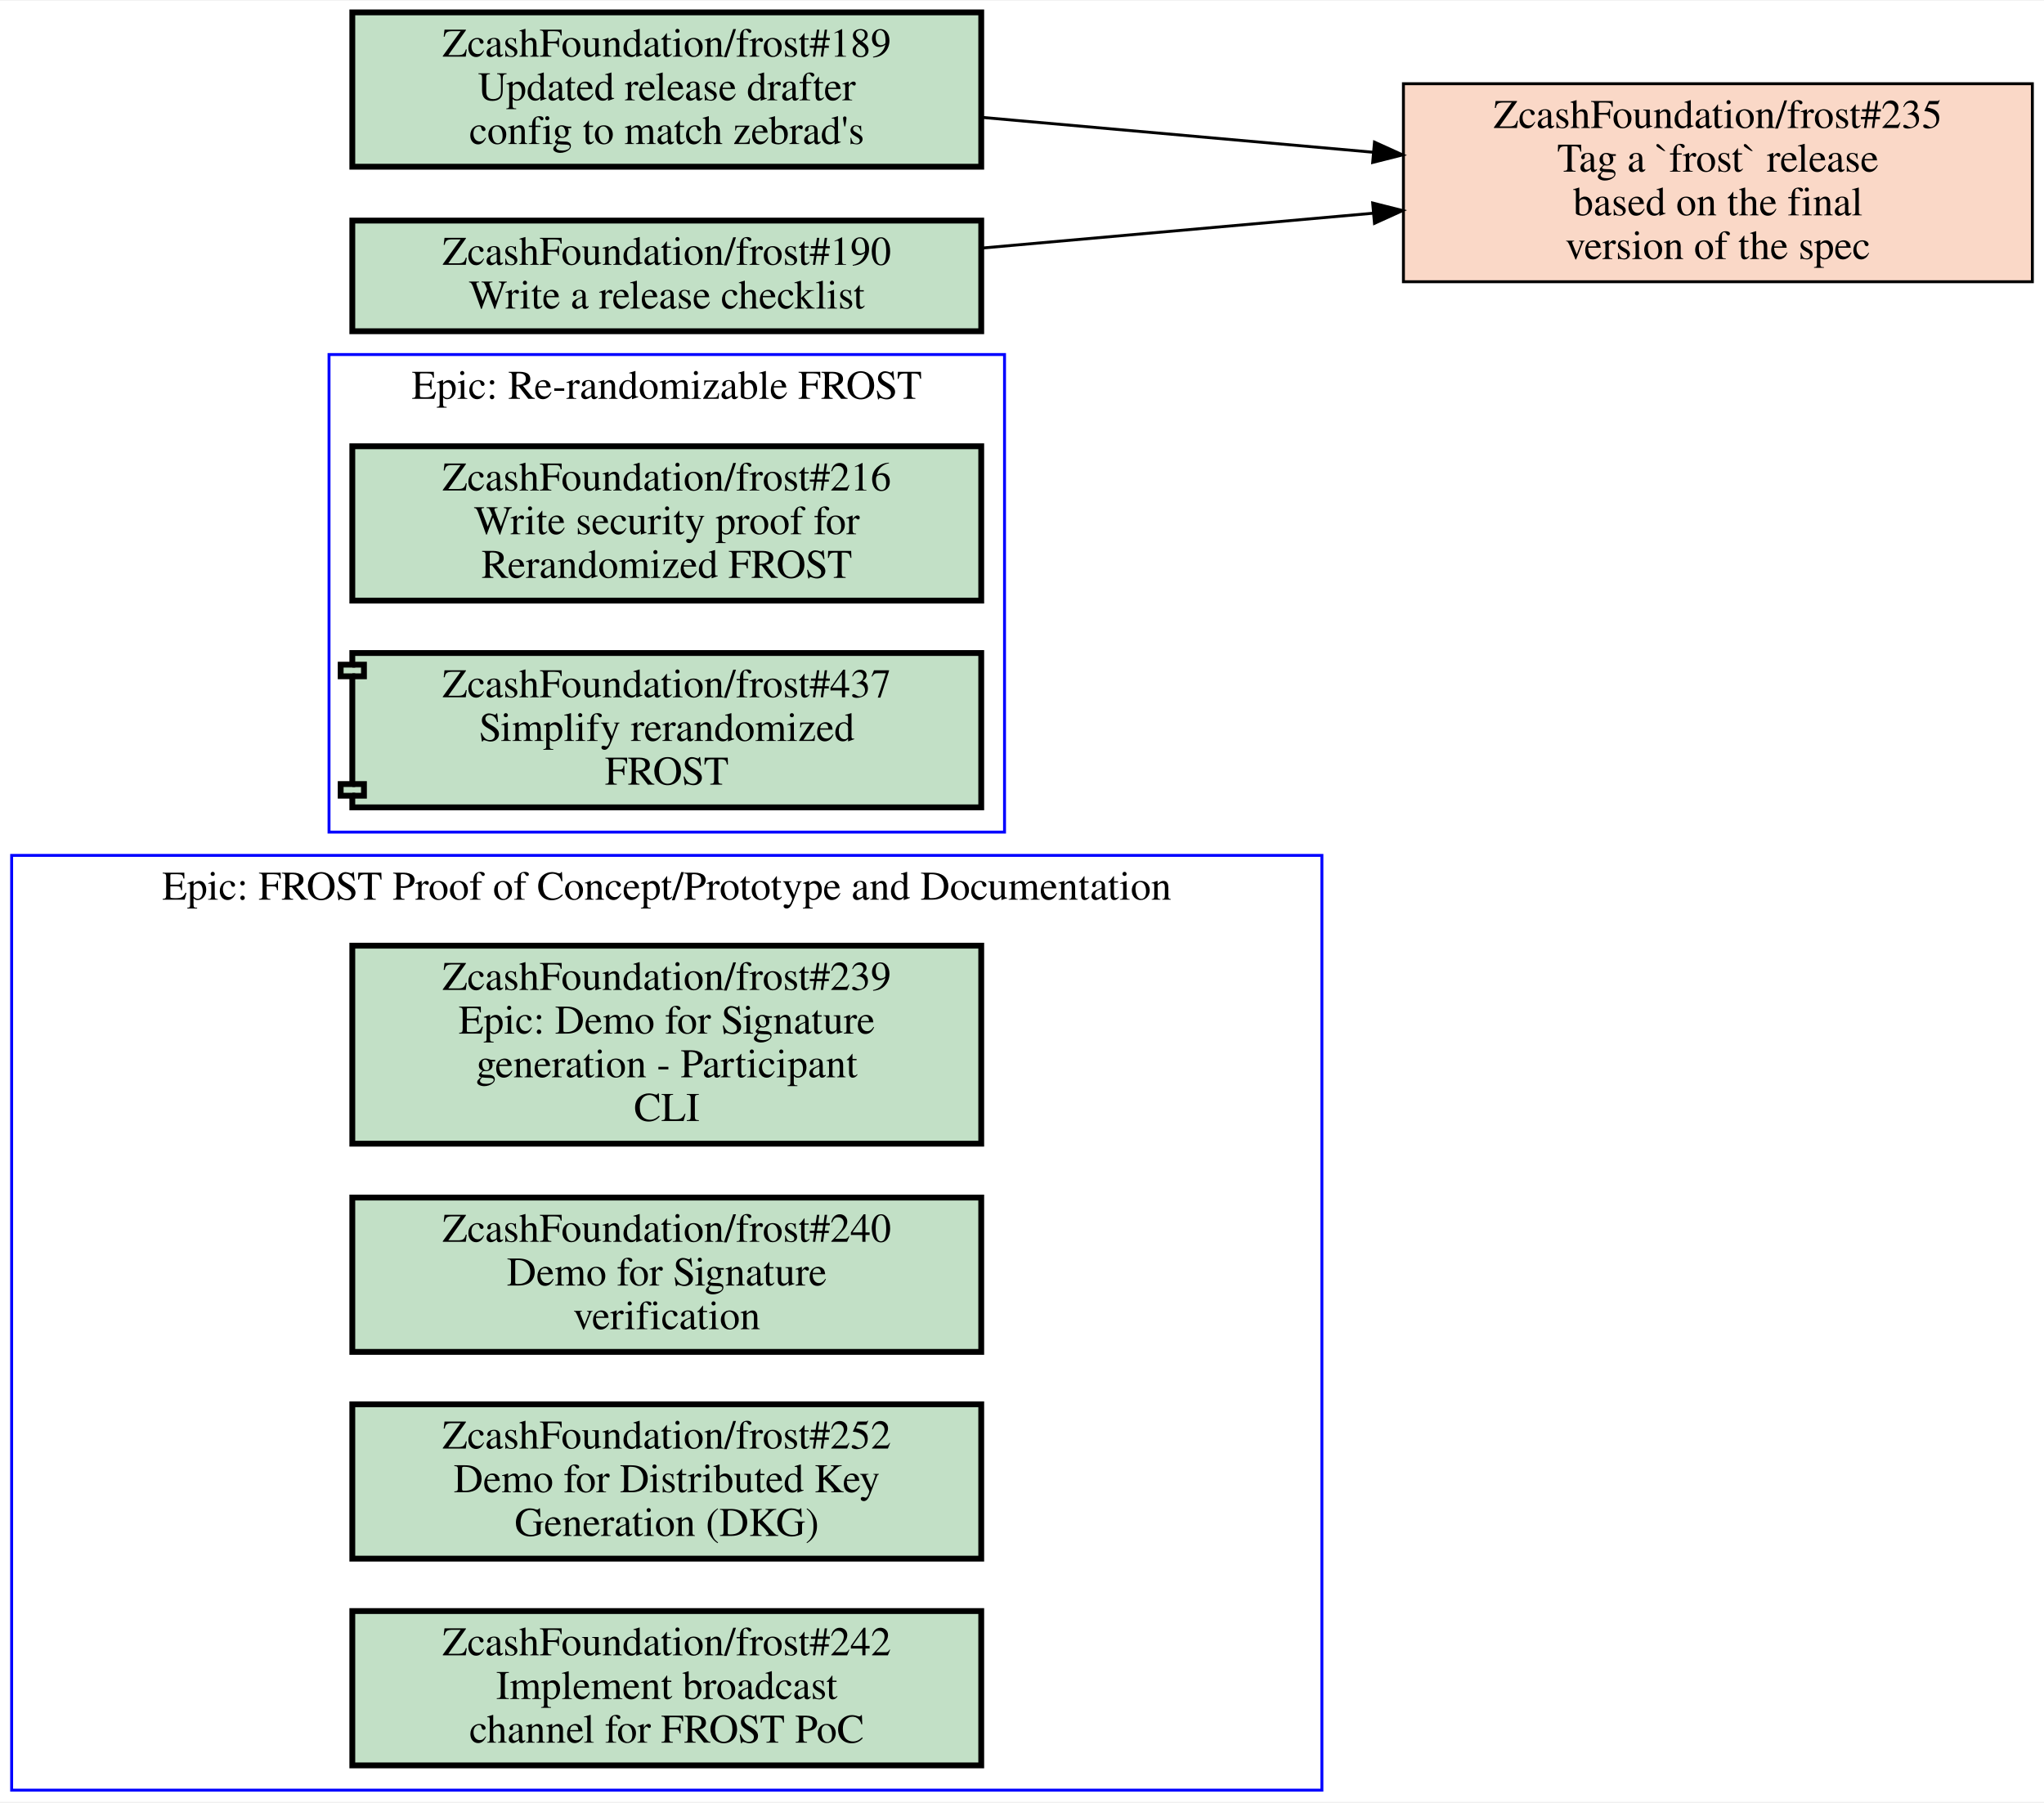
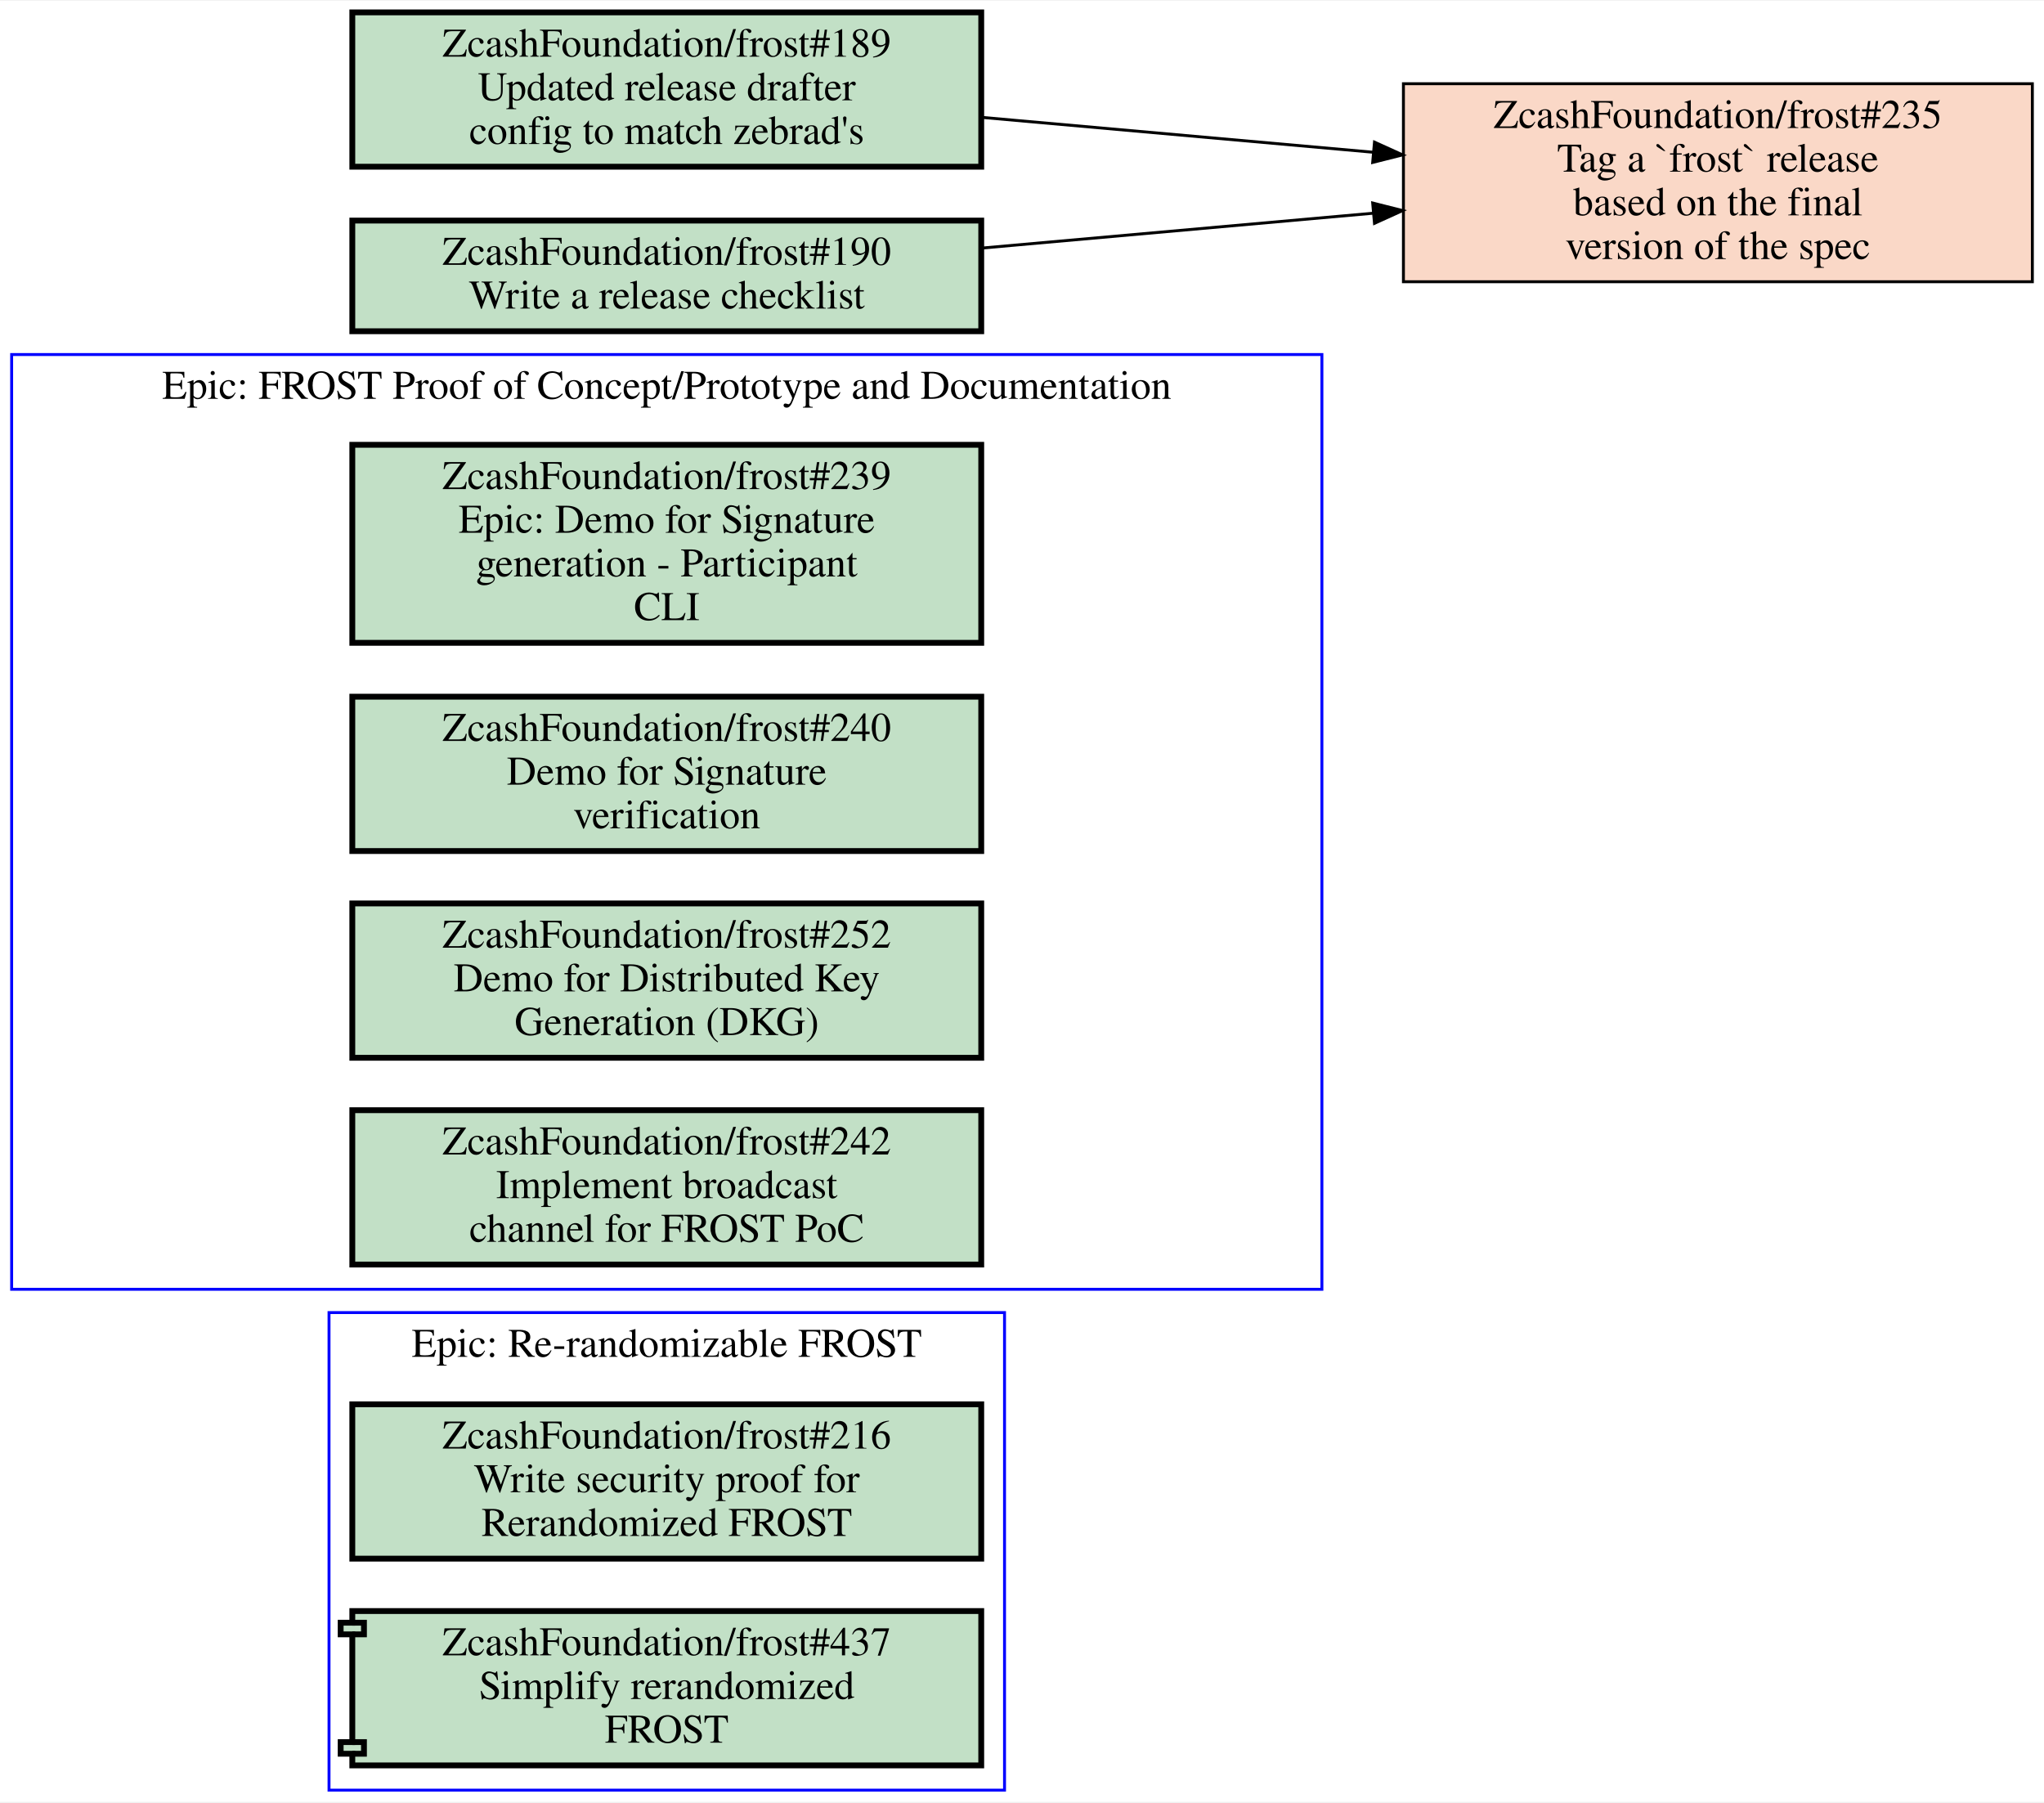
<svg xmlns="http://www.w3.org/2000/svg" xmlns:xlink="http://www.w3.org/1999/xlink" width="702pt" height="619pt" viewBox="0.00 0.00 702.00 618.50">
  <g id="graph0" class="graph" transform="scale(1 1) rotate(0) translate(4 614.5)">
    <polygon fill="white" stroke="transparent" points="-4,4 -4,-614.5 698,-614.5 698,4 -4,4" />
    <g id="clust1" class="cluster">
-       <polygon fill="none" stroke="blue" points="109,-329 109,-493 341,-493 341,-329 109,-329" />
-       <text text-anchor="middle" x="225" y="-477.8" font-family="Times,serif" font-size="14.00">Epic: Re-randomizable FROST</text>
+       <polygon fill="none" stroke="blue" points="109,0 109,-164 341,-164 341,0 109,0" />
+       <text text-anchor="middle" x="225" y="-148.8" font-family="Times,serif" font-size="14.00">Epic: Re-randomizable FROST</text>
    </g>
    <g id="clust2" class="cluster">
-       <polygon fill="none" stroke="blue" points="0,0 0,-321 450,-321 450,0 0,0" />
-       <text text-anchor="middle" x="225" y="-305.8" font-family="Times,serif" font-size="14.00">Epic: FROST Proof of Concept/Prototype and Documentation</text>
+       <polygon fill="none" stroke="blue" points="0,-172 0,-493 450,-493 450,-172 0,-172" />
+       <text text-anchor="middle" x="225" y="-477.8" font-family="Times,serif" font-size="14.00">Epic: FROST Proof of Concept/Prototype and Documentation</text>
    </g>
    <g id="node1" class="node open">
      <g id="a_node1">
        <a xlink:href="https://github.com/ZcashFoundation/frost/issues/216" xlink:title="ZcashFoundation/frost#216&#10;Write security proof for&#10;Rerandomized FROST" target="_blank">
-           <polygon fill="#c2e0c6" stroke="black" stroke-width="2" points="333,-461.5 117,-461.5 117,-408.5 333,-408.5 333,-461.5" />
-           <text text-anchor="middle" x="225" y="-446.3" font-family="Times,serif" font-size="14.00">ZcashFoundation/frost#216</text>
-           <text text-anchor="middle" x="225" y="-431.3" font-family="Times,serif" font-size="14.00">Write security proof for</text>
-           <text text-anchor="middle" x="225" y="-416.3" font-family="Times,serif" font-size="14.00">Rerandomized FROST</text>
+           <polygon fill="#c2e0c6" stroke="black" stroke-width="2" points="333,-132.5 117,-132.5 117,-79.5 333,-79.5 333,-132.5" />
+           <text text-anchor="middle" x="225" y="-117.3" font-family="Times,serif" font-size="14.00">ZcashFoundation/frost#216</text>
+           <text text-anchor="middle" x="225" y="-102.3" font-family="Times,serif" font-size="14.00">Write security proof for</text>
+           <text text-anchor="middle" x="225" y="-87.3" font-family="Times,serif" font-size="14.00">Rerandomized FROST</text>
        </a>
      </g>
    </g>
    <g id="node2" class="node open">
      <g id="a_node2">
        <a xlink:href="https://github.com/ZcashFoundation/frost/pull/437" xlink:title="ZcashFoundation/frost#437&#10;Simplify rerandomized&#10;FROST" target="_blank">
-           <polygon fill="#c2e0c6" stroke="black" stroke-width="2" points="333,-390.5 117,-390.5 117,-386.5 113,-386.5 113,-382.5 117,-382.5 117,-345.5 113,-345.5 113,-341.5 117,-341.5 117,-337.5 333,-337.5 333,-390.5" />
-           <polyline fill="none" stroke="black" stroke-width="2" points="117,-386.5 121,-386.5 121,-382.5 117,-382.5 " />
-           <polyline fill="none" stroke="black" stroke-width="2" points="117,-345.5 121,-345.5 121,-341.5 117,-341.5 " />
-           <text text-anchor="middle" x="225" y="-375.3" font-family="Times,serif" font-size="14.00">ZcashFoundation/frost#437</text>
-           <text text-anchor="middle" x="225" y="-360.3" font-family="Times,serif" font-size="14.00">Simplify rerandomized</text>
-           <text text-anchor="middle" x="225" y="-345.3" font-family="Times,serif" font-size="14.00">FROST</text>
+           <polygon fill="#c2e0c6" stroke="black" stroke-width="2" points="333,-61.5 117,-61.5 117,-57.5 113,-57.5 113,-53.5 117,-53.5 117,-16.5 113,-16.5 113,-12.5 117,-12.5 117,-8.5 333,-8.5 333,-61.5" />
+           <polyline fill="none" stroke="black" stroke-width="2" points="117,-57.5 121,-57.5 121,-53.5 117,-53.5 " />
+           <polyline fill="none" stroke="black" stroke-width="2" points="117,-16.5 121,-16.5 121,-12.5 117,-12.5 " />
+           <text text-anchor="middle" x="225" y="-46.3" font-family="Times,serif" font-size="14.00">ZcashFoundation/frost#437</text>
+           <text text-anchor="middle" x="225" y="-31.3" font-family="Times,serif" font-size="14.00">Simplify rerandomized</text>
+           <text text-anchor="middle" x="225" y="-16.3" font-family="Times,serif" font-size="14.00">FROST</text>
        </a>
      </g>
    </g>
    <g id="node3" class="node open">
      <g id="a_node3">
        <a xlink:href="https://github.com/ZcashFoundation/frost/issues/239" xlink:title="ZcashFoundation/frost#239&#10;Epic: Demo for Signature&#10;generation - Participant&#10;CLI" target="_blank">
-           <polygon fill="#c2e0c6" stroke="black" stroke-width="2" points="333,-290 117,-290 117,-222 333,-222 333,-290" />
-           <text text-anchor="middle" x="225" y="-274.8" font-family="Times,serif" font-size="14.00">ZcashFoundation/frost#239</text>
-           <text text-anchor="middle" x="225" y="-259.8" font-family="Times,serif" font-size="14.00">Epic: Demo for Signature</text>
-           <text text-anchor="middle" x="225" y="-244.8" font-family="Times,serif" font-size="14.00">generation - Participant</text>
-           <text text-anchor="middle" x="225" y="-229.8" font-family="Times,serif" font-size="14.00">CLI</text>
+           <polygon fill="#c2e0c6" stroke="black" stroke-width="2" points="333,-462 117,-462 117,-394 333,-394 333,-462" />
+           <text text-anchor="middle" x="225" y="-446.8" font-family="Times,serif" font-size="14.00">ZcashFoundation/frost#239</text>
+           <text text-anchor="middle" x="225" y="-431.8" font-family="Times,serif" font-size="14.00">Epic: Demo for Signature</text>
+           <text text-anchor="middle" x="225" y="-416.8" font-family="Times,serif" font-size="14.00">generation - Participant</text>
+           <text text-anchor="middle" x="225" y="-401.8" font-family="Times,serif" font-size="14.00">CLI</text>
        </a>
      </g>
    </g>
    <g id="node4" class="node open">
      <g id="a_node4">
        <a xlink:href="https://github.com/ZcashFoundation/frost/issues/240" xlink:title="ZcashFoundation/frost#240&#10;Demo for Signature&#10;verification" target="_blank">
-           <polygon fill="#c2e0c6" stroke="black" stroke-width="2" points="333,-203.5 117,-203.5 117,-150.5 333,-150.5 333,-203.5" />
-           <text text-anchor="middle" x="225" y="-188.3" font-family="Times,serif" font-size="14.00">ZcashFoundation/frost#240</text>
-           <text text-anchor="middle" x="225" y="-173.3" font-family="Times,serif" font-size="14.00">Demo for Signature</text>
-           <text text-anchor="middle" x="225" y="-158.3" font-family="Times,serif" font-size="14.00">verification</text>
+           <polygon fill="#c2e0c6" stroke="black" stroke-width="2" points="333,-375.5 117,-375.5 117,-322.5 333,-322.5 333,-375.5" />
+           <text text-anchor="middle" x="225" y="-360.3" font-family="Times,serif" font-size="14.00">ZcashFoundation/frost#240</text>
+           <text text-anchor="middle" x="225" y="-345.3" font-family="Times,serif" font-size="14.00">Demo for Signature</text>
+           <text text-anchor="middle" x="225" y="-330.3" font-family="Times,serif" font-size="14.00">verification</text>
        </a>
      </g>
    </g>
    <g id="node5" class="node open">
      <g id="a_node5">
        <a xlink:href="https://github.com/ZcashFoundation/frost/issues/252" xlink:title="ZcashFoundation/frost#252&#10;Demo for Distributed Key&#10;Generation (DKG)" target="_blank">
-           <polygon fill="#c2e0c6" stroke="black" stroke-width="2" points="333,-132.5 117,-132.5 117,-79.5 333,-79.5 333,-132.5" />
-           <text text-anchor="middle" x="225" y="-117.3" font-family="Times,serif" font-size="14.00">ZcashFoundation/frost#252</text>
-           <text text-anchor="middle" x="225" y="-102.3" font-family="Times,serif" font-size="14.00">Demo for Distributed Key</text>
-           <text text-anchor="middle" x="225" y="-87.3" font-family="Times,serif" font-size="14.00">Generation (DKG)</text>
+           <polygon fill="#c2e0c6" stroke="black" stroke-width="2" points="333,-304.5 117,-304.5 117,-251.5 333,-251.5 333,-304.5" />
+           <text text-anchor="middle" x="225" y="-289.3" font-family="Times,serif" font-size="14.00">ZcashFoundation/frost#252</text>
+           <text text-anchor="middle" x="225" y="-274.3" font-family="Times,serif" font-size="14.00">Demo for Distributed Key</text>
+           <text text-anchor="middle" x="225" y="-259.3" font-family="Times,serif" font-size="14.00">Generation (DKG)</text>
        </a>
      </g>
    </g>
    <g id="node6" class="node open">
      <g id="a_node6">
        <a xlink:href="https://github.com/ZcashFoundation/frost/issues/242" xlink:title="ZcashFoundation/frost#242&#10;Implement broadcast&#10;channel for FROST PoC" target="_blank">
-           <polygon fill="#c2e0c6" stroke="black" stroke-width="2" points="333,-61.5 117,-61.5 117,-8.5 333,-8.5 333,-61.5" />
-           <text text-anchor="middle" x="225" y="-46.3" font-family="Times,serif" font-size="14.00">ZcashFoundation/frost#242</text>
-           <text text-anchor="middle" x="225" y="-31.3" font-family="Times,serif" font-size="14.00">Implement broadcast</text>
-           <text text-anchor="middle" x="225" y="-16.3" font-family="Times,serif" font-size="14.00">channel for FROST PoC</text>
+           <polygon fill="#c2e0c6" stroke="black" stroke-width="2" points="333,-233.5 117,-233.5 117,-180.5 333,-180.5 333,-233.5" />
+           <text text-anchor="middle" x="225" y="-218.3" font-family="Times,serif" font-size="14.00">ZcashFoundation/frost#242</text>
+           <text text-anchor="middle" x="225" y="-203.3" font-family="Times,serif" font-size="14.00">Implement broadcast</text>
+           <text text-anchor="middle" x="225" y="-188.3" font-family="Times,serif" font-size="14.00">channel for FROST PoC</text>
        </a>
      </g>
    </g>
    <g id="node7" class="node closed">
      <g id="a_node7">
        <a xlink:href="https://github.com/ZcashFoundation/frost/issues/235" xlink:title="ZcashFoundation/frost#235&#10;Tag a `frost` release&#10;based on the final&#10;version of the spec" target="_blank">
          <polygon fill="#fad8c7" stroke="black" points="694,-586 478,-586 478,-518 694,-518 694,-586" />
          <text text-anchor="middle" x="586" y="-570.8" font-family="Times,serif" font-size="14.00">ZcashFoundation/frost#235</text>
          <text text-anchor="middle" x="586" y="-555.8" font-family="Times,serif" font-size="14.00">Tag a `frost` release</text>
          <text text-anchor="middle" x="586" y="-540.8" font-family="Times,serif" font-size="14.00">based on the final</text>
          <text text-anchor="middle" x="586" y="-525.8" font-family="Times,serif" font-size="14.00">version of the spec</text>
        </a>
      </g>
    </g>
    <g id="node8" class="node open">
      <g id="a_node8">
        <a xlink:href="https://github.com/ZcashFoundation/frost/issues/189" xlink:title="ZcashFoundation/frost#189&#10;Updated release drafter&#10;config to match zebrad's" target="_blank">
          <polygon fill="#c2e0c6" stroke="black" stroke-width="2" points="333,-610.5 117,-610.5 117,-557.5 333,-557.5 333,-610.5" />
          <text text-anchor="middle" x="225" y="-595.3" font-family="Times,serif" font-size="14.00">ZcashFoundation/frost#189</text>
          <text text-anchor="middle" x="225" y="-580.3" font-family="Times,serif" font-size="14.00">Updated release drafter</text>
          <text text-anchor="middle" x="225" y="-565.3" font-family="Times,serif" font-size="14.00">config to match zebrad's</text>
        </a>
      </g>
    </g>
    <g id="edge1" class="edge">
      <path fill="none" stroke="black" d="M333.23,-574.44C375.59,-570.67 424.4,-566.32 467.69,-562.46" />
      <polygon fill="black" stroke="black" points="468.06,-565.94 477.71,-561.56 467.44,-558.97 468.06,-565.94" />
    </g>
    <g id="node9" class="node open">
      <g id="a_node9">
        <a xlink:href="https://github.com/ZcashFoundation/frost/issues/190" xlink:title="ZcashFoundation/frost#190&#10;Write a release checklist" target="_blank">
          <polygon fill="#c2e0c6" stroke="black" stroke-width="2" points="333,-539 117,-539 117,-501 333,-501 333,-539" />
          <text text-anchor="middle" x="225" y="-523.8" font-family="Times,serif" font-size="14.00">ZcashFoundation/frost#190</text>
          <text text-anchor="middle" x="225" y="-508.8" font-family="Times,serif" font-size="14.00">Write a release checklist</text>
        </a>
      </g>
    </g>
    <g id="edge2" class="edge">
      <path fill="none" stroke="black" d="M333.23,-529.56C375.59,-533.33 424.4,-537.68 467.69,-541.54" />
      <polygon fill="black" stroke="black" points="467.44,-545.03 477.71,-542.44 468.06,-538.06 467.44,-545.03" />
    </g>
  </g>
</svg>
